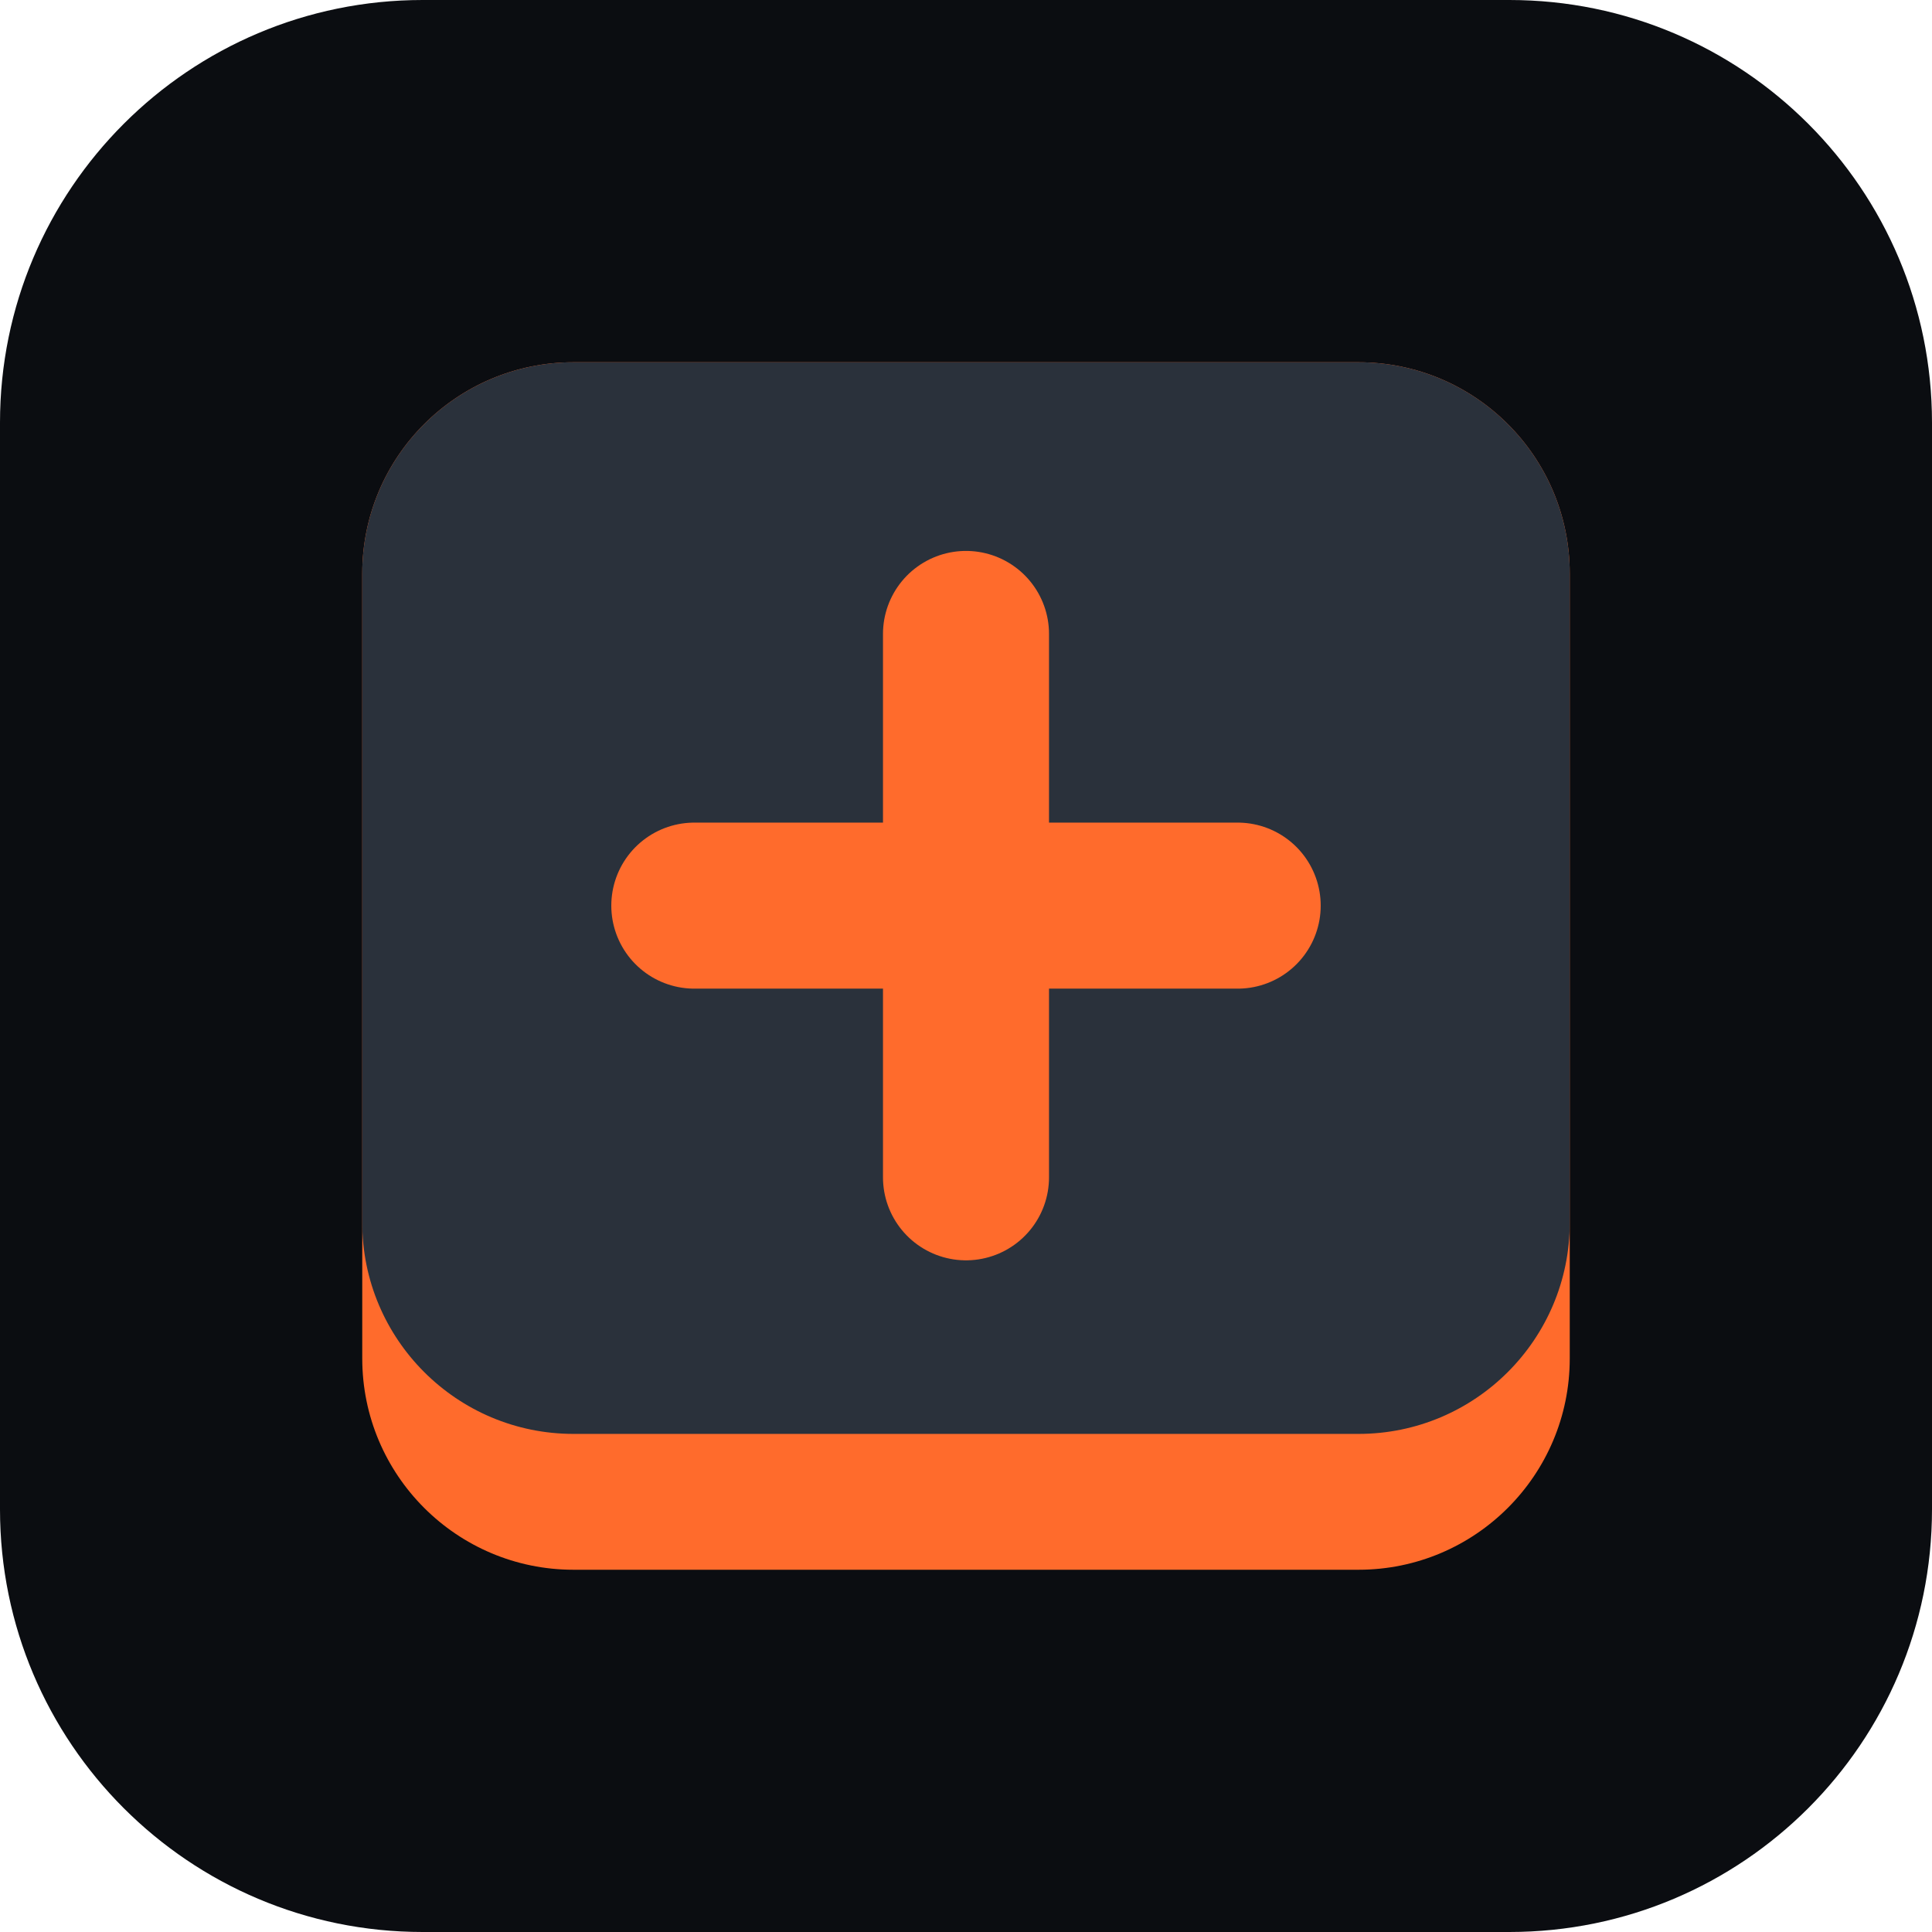
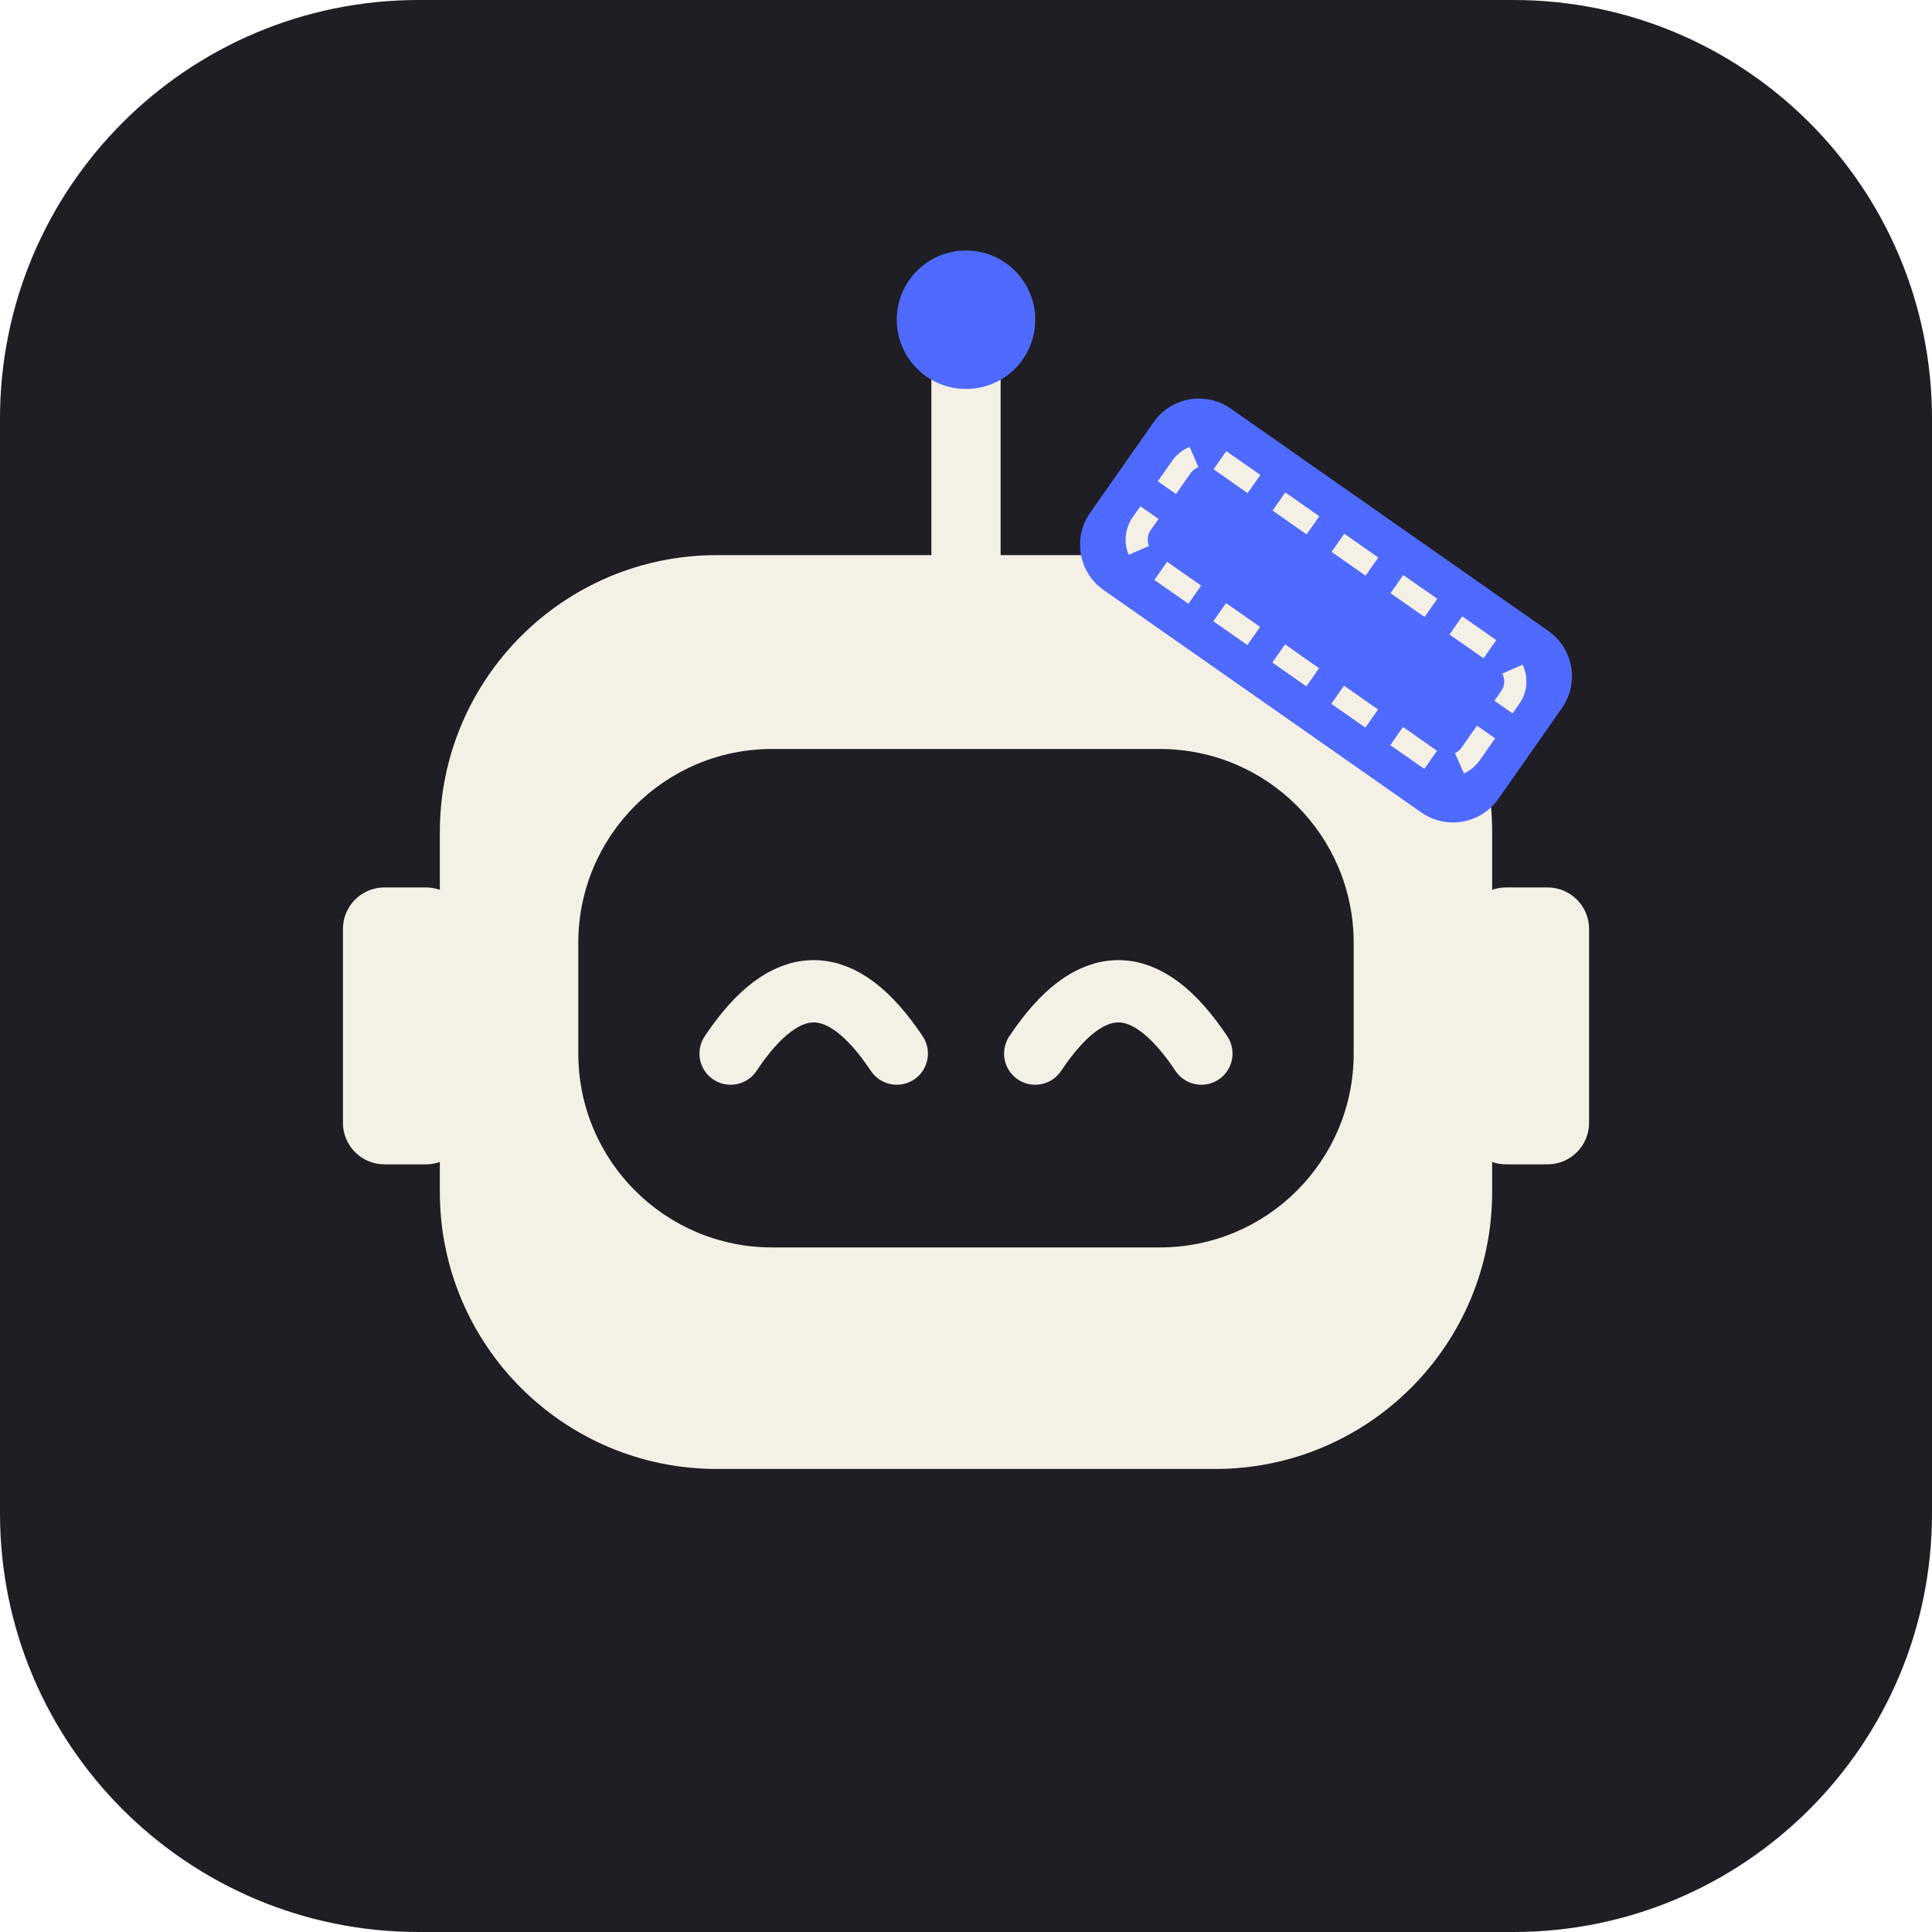
- <svg xmlns="http://www.w3.org/2000/svg" viewBox="0 0 512 512" width="512" height="512" role="img" aria-label="patch-it">
-   <rect width="512" height="512" rx="112" fill="#0b0d11" />
-   <rect x="96" y="96" width="320" height="320" rx="56" fill="#ff6b2c" />
-   <rect x="96" y="96" width="320" height="284" rx="56" fill="#2a313b" />
-   <path d="M256 168 V312 M184 240 H328" stroke="#ff6b2c" stroke-width="44" stroke-linecap="round" fill="none" />
+ <svg xmlns="http://www.w3.org/2000/svg" viewBox="0.00 0.00 120.00 120.00" width="512" height="512" role="img" aria-label="patch-it app icon">
+   <rect width="120" height="120" rx="26" fill="#1E1E24" />
+   <g transform="translate(60 62) scale(0.86) translate(-60 -60)">
+     <line x1="60" y1="28" x2="60" y2="15" stroke="#F5F0E6" stroke-width="5" stroke-linecap="round" />
+     <circle cx="60" cy="11" r="5" fill="#4F6BFF" />
+     <rect x="15" y="52" width="9" height="20" rx="3" fill="#F5F0E6" />
+     <rect x="96" y="52" width="9" height="20" rx="3" fill="#F5F0E6" />
+     <rect x="22" y="28" width="76" height="66" rx="20" fill="#F5F0E6" />
+     <rect x="32" y="42" width="56" height="36" rx="14" fill="#1E1E24" />
+     <path d="M43 64 Q49 55 55 64 M65 64 Q71 55 77 64" fill="none" stroke="#F5F0E6" stroke-width="4.5" stroke-linecap="round" />
+     <g transform="rotate(35 86 32)">
+       <rect x="68" y="24" width="36" height="16" rx="4" fill="#4F6BFF" />
+       <rect x="71.5" y="27.5" width="29" height="9" rx="2" fill="none" stroke="#F5F0E6" stroke-width="1.6" stroke-dasharray="3 2.2" />
+     </g>
+   </g>
</svg>
